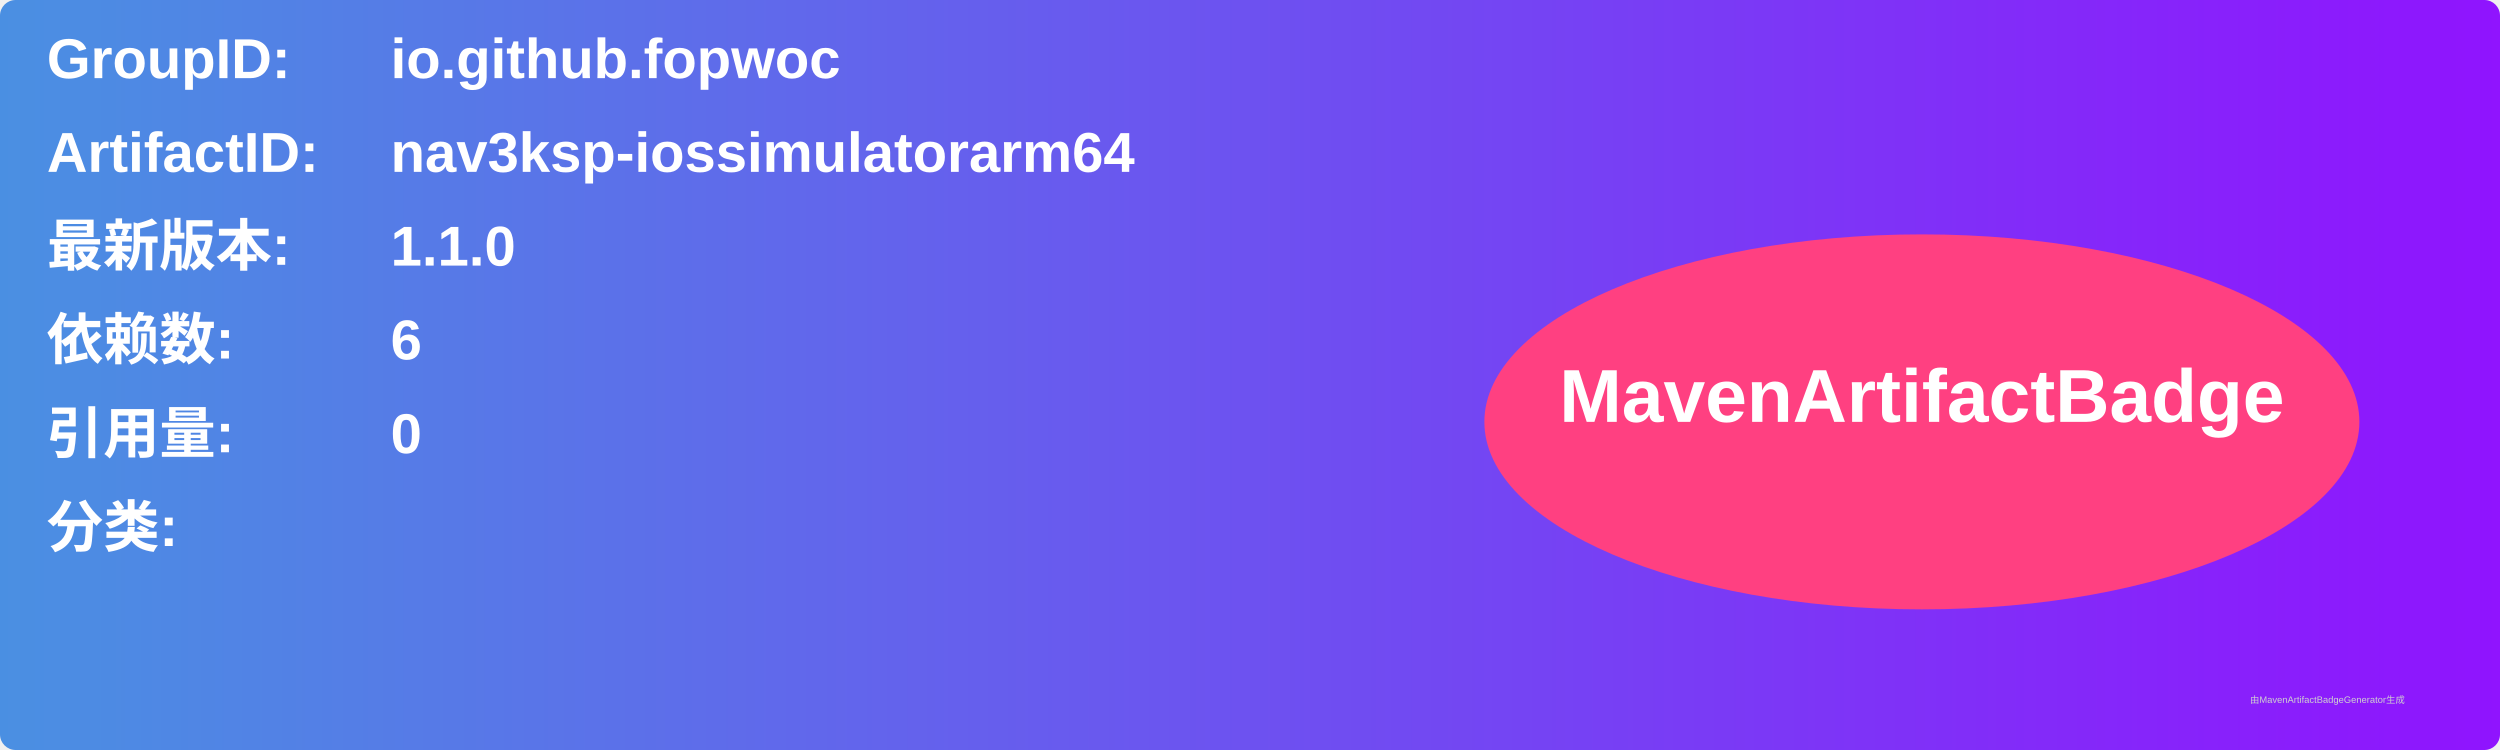
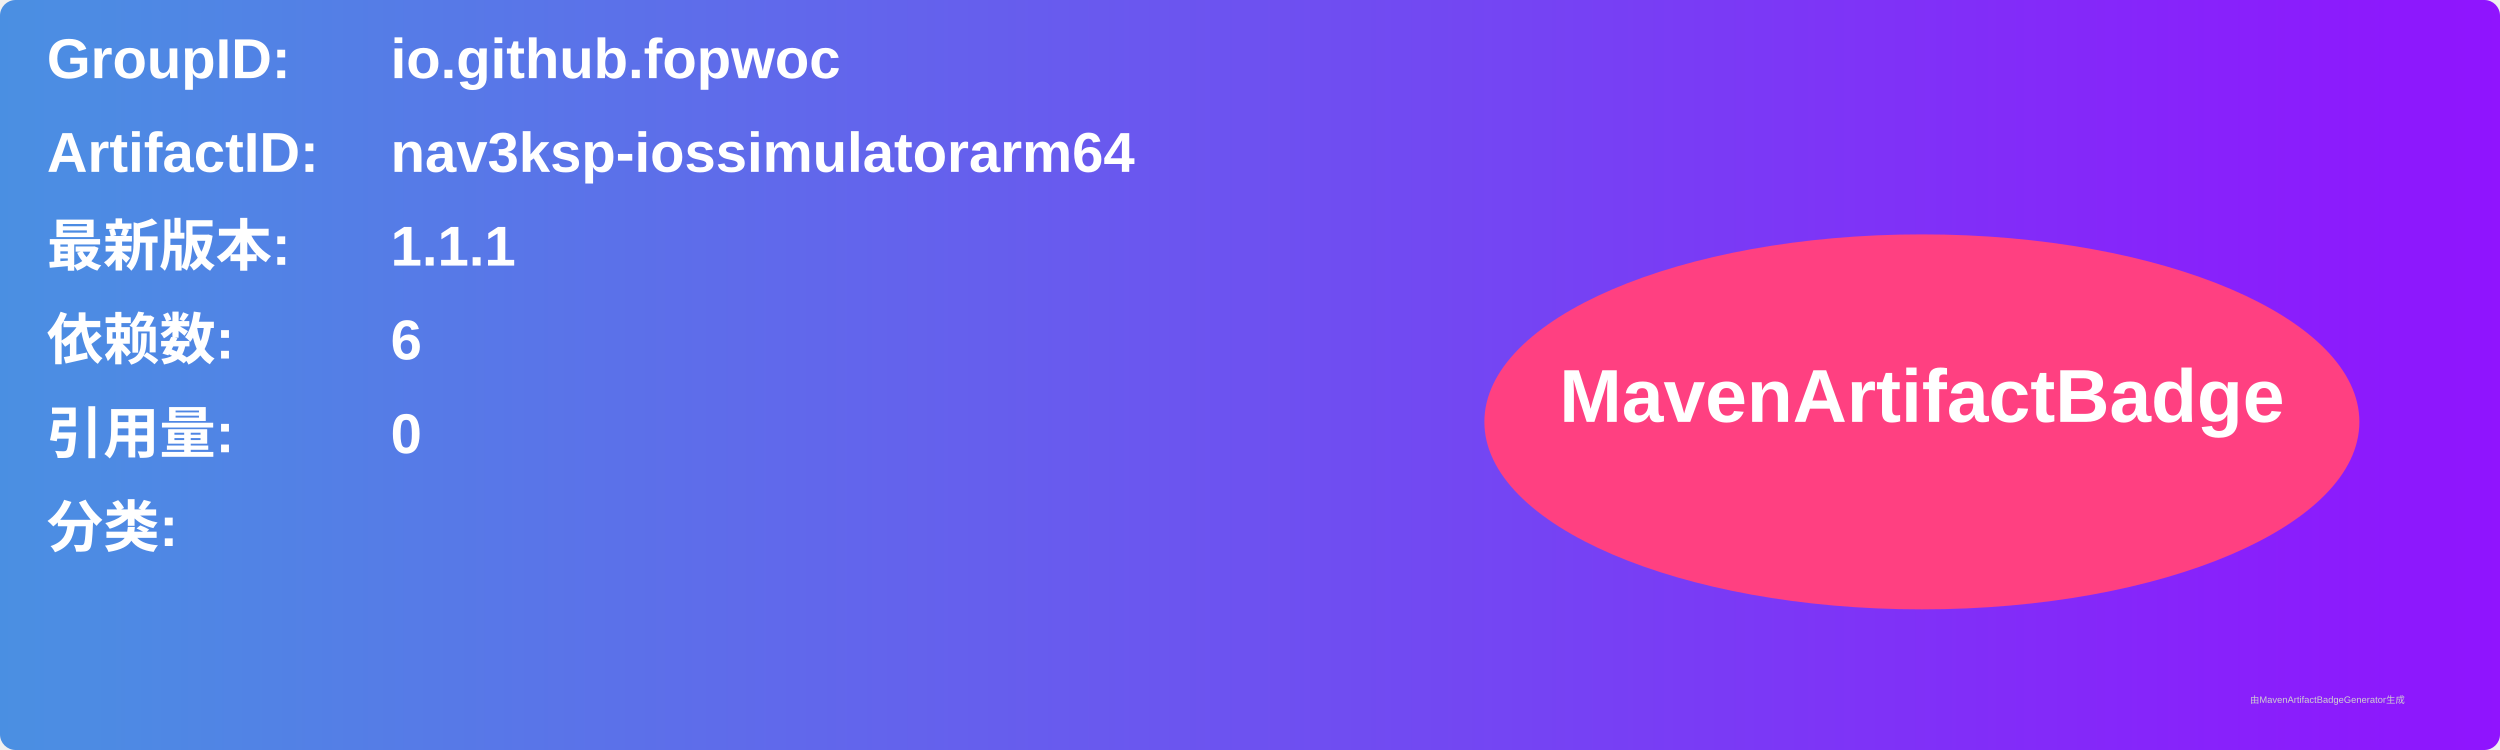
<svg xmlns="http://www.w3.org/2000/svg" width="800" height="240" viewBox="0 0 800 240">
  <linearGradient id="grad" x1="0%" y1="0%" x2="100%" y2="0%">
    <stop offset="0%" stop-color="#4a90e2" />
    <stop offset="100%" stop-color="#9013fe" />
  </linearGradient>
  <rect width="100%" height="100%" rx="5" ry="5" fill="url(#grad)" />
  <g transform="translate(15, 15)">
    <text x="0" y="10" font-family="Arial" font-size="18" fill="white" font-weight="bold" width="260">GroupID:</text>
    <text x="110" y="10" font-family="Arial" font-size="18" fill="white" font-weight="bold" width="460">io.github.fopwoc</text>
    <text x="0" y="40" font-family="Arial" font-size="18" fill="white" font-weight="bold" width="260">ArtifactID:</text>
    <text x="110" y="40" font-family="Arial" font-size="18" fill="white" font-weight="bold" width="460">nav3ksp-iossimulatorarm64</text>
    <text x="0" y="70" font-family="Arial" font-size="18" fill="white" font-weight="bold">最新版本:</text>
    <text x="110" y="70" font-family="Arial" font-size="18" fill="white" font-weight="bold">
-       <tspan font-weight="bold">1.1.0</tspan>
+       <tspan font-weight="bold">1.1.1</tspan>
    </text>
    <text x="0" y="100" font-family="Arial" font-size="18" fill="white" font-weight="bold">依赖数: </text>
    <text x="110" y="100" font-family="Arial" font-size="18" fill="white">
      <tspan font-weight="bold">6</tspan>
    </text>
    <text x="0" y="130" font-family="Arial" font-size="18" fill="white" font-weight="bold">引用量: </text>
    <text x="110" y="130" font-family="Arial" font-size="18" fill="white">
      <tspan font-weight="bold">0</tspan>
    </text>
    <text x="0" y="160" font-family="Arial" font-size="18" fill="white" font-weight="bold">分类:</text>
    <text x="10" y="190" font-family="Arial" font-size="10" fill="white">
      <tspan font-weight="bold" />
    </text>
    <ellipse cx="600" cy="120" rx="140" ry="60" fill="#ff4081" />
    <text x="600" y="120" text-anchor="middle" font-family="Arial" font-size="24" fill="white" font-weight="bold">MavenArtifactBadge</text>
  </g>
  <text x="720" y="225" font-family="Arial" font-size="3" fill="#d0d0d0">由MavenArtifactBadgeGenerator生成</text>
</svg>
